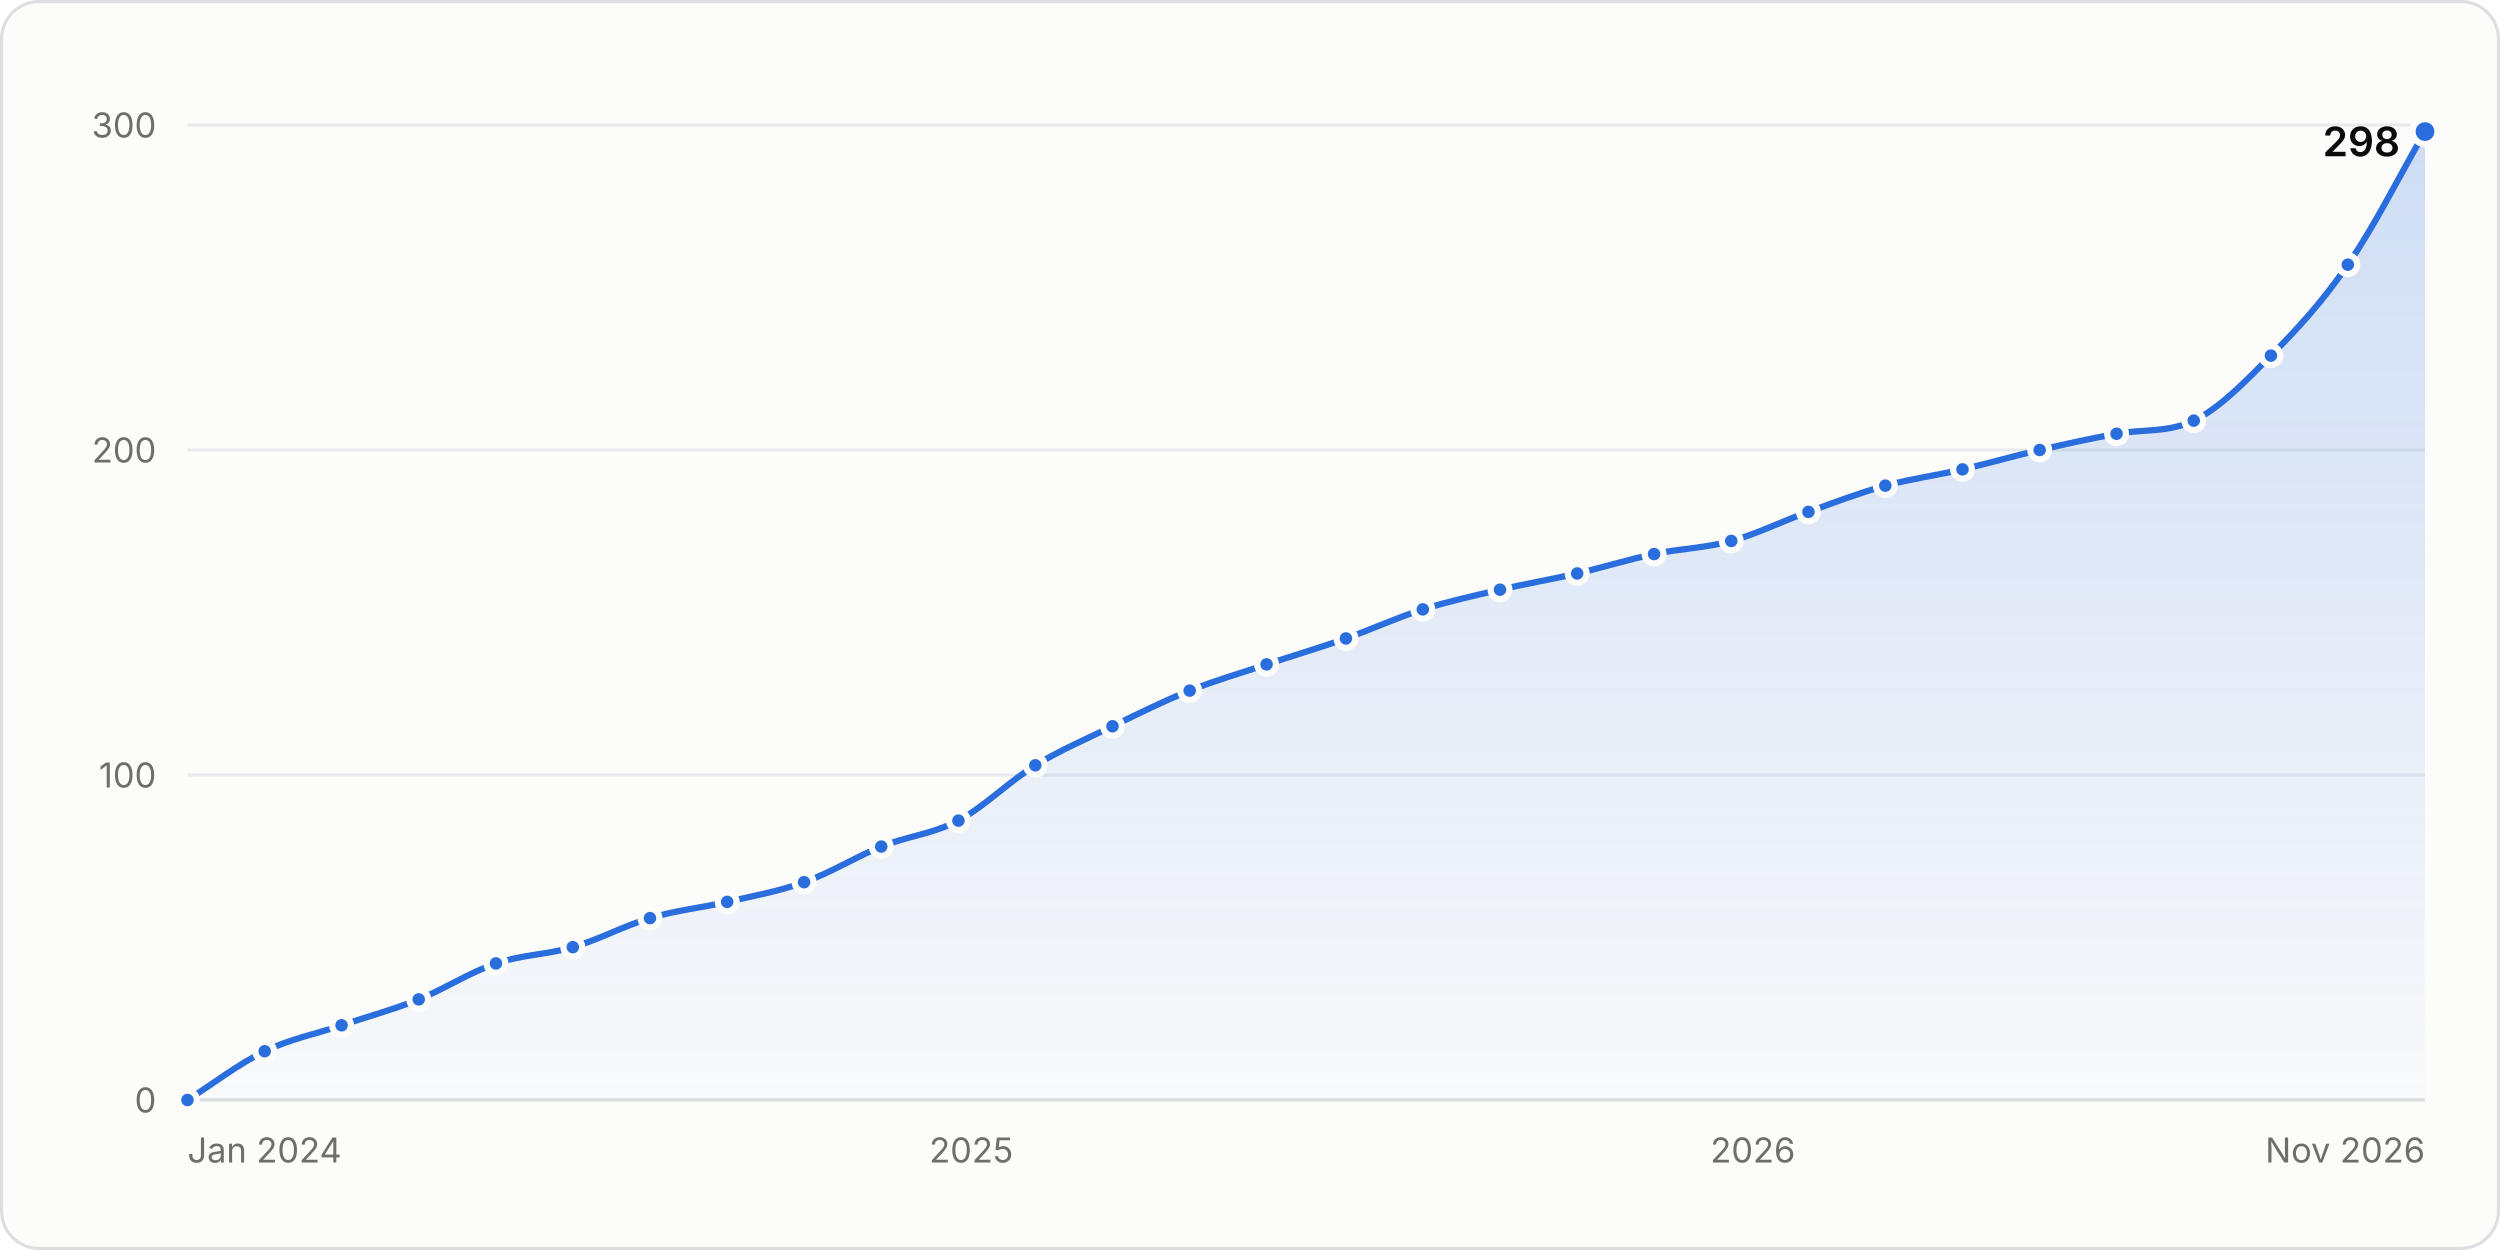
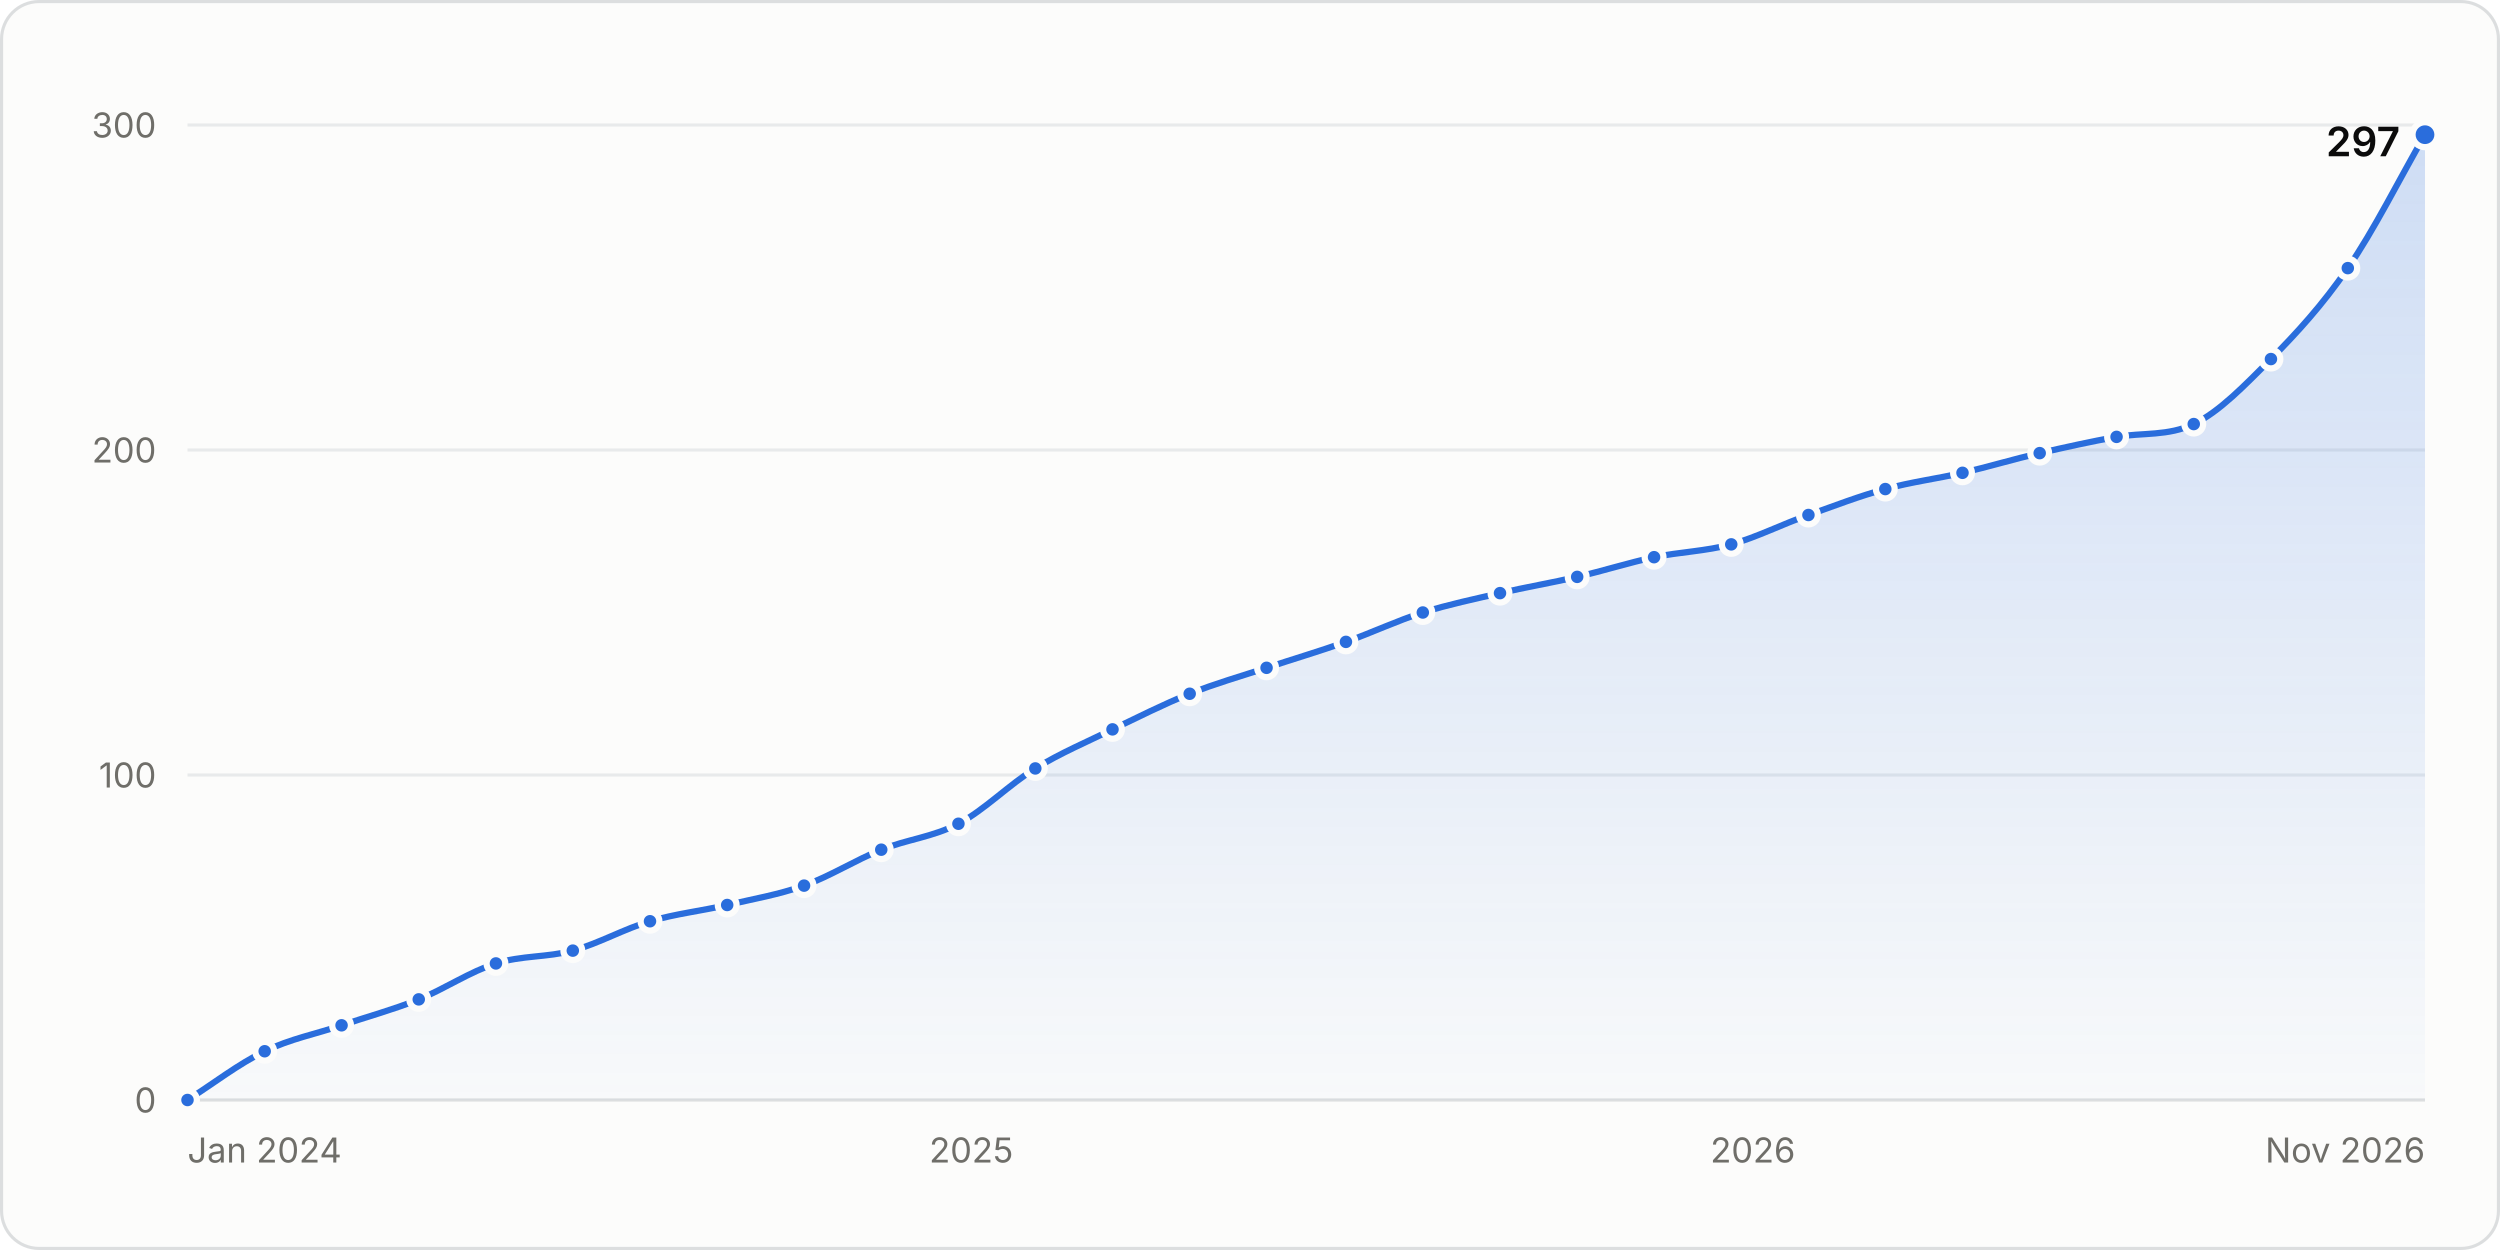
<svg xmlns="http://www.w3.org/2000/svg" width="800" height="400" viewBox="0 0 800 400" role="img" aria-labelledby="title desc">
  <style>.gs-draw{animation:gs-draw 1.6s linear backwards}@keyframes gs-draw{from{stroke-dasharray:1;stroke-dashoffset:1}to{stroke-dasharray:1;stroke-dashoffset:0}}.gs-fade{animation:gs-fade .5s ease-out backwards}@keyframes gs-fade{from{opacity:0}to{opacity:1}}.gs-pop{animation:gs-pop .25s ease-out backwards;transform-box:fill-box;transform-origin:center}@keyframes gs-pop{from{opacity:0;transform:scale(.4)}to{opacity:1;transform:scale(1)}}@media (prefers-reduced-motion: reduce){.gs-draw,.gs-fade,.gs-pop{animation:none!important}}</style>
  <rect x="0.5" y="0.5" width="799" height="399" rx="12" fill="#fcfcfb" stroke="#dcdedf" />
  <g font-family="&quot;IBM Plex Sans&quot;, system-ui, -apple-system, &quot;Segoe UI&quot;, sans-serif" font-size="11" fill="#52514e" style="font-variant-numeric:tabular-nums">
    <defs>
      <linearGradient id="stars-fade" x1="0" y1="0" x2="0" y2="1">
        <stop stop-color="#2a6ddc" stop-opacity="0.22" />
        <stop offset="1" stop-color="#2a6ddc" stop-opacity="0.02" />
      </linearGradient>
    </defs>
    <line x1="60.0" x2="776.0" y1="352.0" y2="352.0" stroke="#dcdedf" />
    <text x="50.0" y="356.0" fill="#6f6e69" text-anchor="end">0</text>
    <line x1="60.0" x2="776.0" y1="248.0" y2="248.0" stroke="#e8eaeb" />
    <text x="50.0" y="252.0" fill="#6f6e69" text-anchor="end">100</text>
    <line x1="60.0" x2="776.0" y1="144.0" y2="144.0" stroke="#e8eaeb" />
    <text x="50.0" y="148.0" fill="#6f6e69" text-anchor="end">200</text>
    <line x1="60.0" x2="776.0" y1="40.0" y2="40.0" stroke="#e8eaeb" />
    <text x="50.0" y="44.0" fill="#6f6e69" text-anchor="end">300</text>
    <text x="60.0" y="372.0" fill="#6f6e69">Jan 2024</text>
    <text x="310.8" y="372.0" fill="#6f6e69" text-anchor="middle">2025</text>
    <text x="560.9" y="372.0" fill="#6f6e69" text-anchor="middle">2026</text>
    <text x="776.0" y="372.0" fill="#6f6e69" text-anchor="end">Nov 2026</text>
    <g class="gs-fade">
-       <path d="M60.0 352.0C68.2 346.8 76.4 340.4 84.7 336.4C92.9 332.4 101.1 330.9 109.3 328.1C117.6 325.3 125.8 323.1 134.0 319.8C142.2 316.5 150.4 311.1 158.7 308.3C166.9 305.5 175.1 305.5 183.3 303.1C191.6 300.7 199.8 296.2 208.0 293.8C216.2 291.3 224.4 290.5 232.7 288.6C240.9 286.7 249.1 285.3 257.3 282.3C265.6 279.4 273.8 274.2 282.0 270.9C290.2 267.6 298.4 266.9 306.7 262.6C314.9 258.2 323.1 249.9 331.3 244.9C339.5 239.9 347.8 236.4 356.0 232.4C364.2 228.4 372.4 224.3 380.7 221.0C388.9 217.7 397.1 215.4 405.3 212.6C413.8 209.8 422.2 207.3 430.7 204.3C438.9 201.4 447.1 197.6 455.3 195.0C463.6 192.4 471.8 190.6 480.0 188.7C488.2 186.8 496.5 185.4 504.7 183.5C512.9 181.6 521.1 179.0 529.3 177.3C537.6 175.5 545.8 175.4 554.0 173.1C562.2 170.9 570.4 166.7 578.7 163.8C586.9 160.8 595.1 157.7 603.3 155.4C611.6 153.2 619.8 152.1 628.0 150.2C636.2 148.3 644.4 145.9 652.7 144.0C660.9 142.1 669.1 140.3 677.3 138.8C685.6 137.3 693.8 138.5 702.0 134.6C710.2 130.7 718.4 122.2 726.7 113.8C734.9 105.5 743.1 96.7 751.3 84.7C759.6 72.8 767.8 56.3 776.0 42.1L776.0 352.0L60.0 352.0Z" fill="url(#stars-fade)" />
+       <path d="M60.0 352.0C68.2 346.8 76.4 340.4 84.7 336.4C92.9 332.4 101.1 330.9 109.3 328.1C117.6 325.3 125.8 323.1 134.0 319.8C142.2 316.5 150.4 310.9 158.7 308.3C166.9 305.7 175.1 306.4 183.3 304.2C191.6 301.9 199.8 297.2 208.0 294.8C216.2 292.4 224.4 291.5 232.7 289.6C240.9 287.7 249.1 286.3 257.3 283.4C265.6 280.4 273.8 275.2 282.0 271.9C290.2 268.6 298.4 267.9 306.7 263.6C314.9 259.3 323.1 250.9 331.3 245.9C339.5 240.9 347.8 237.4 356.0 233.4C364.2 229.5 372.4 225.3 380.7 222.0C388.9 218.7 397.1 216.4 405.3 213.7C413.8 210.9 422.2 208.4 430.7 205.4C438.9 202.5 447.1 198.6 455.3 196.0C463.6 193.4 471.8 191.7 480.0 189.8C488.2 187.9 496.5 186.5 504.7 184.6C512.9 182.7 521.1 180.1 529.3 178.3C537.6 176.6 545.8 176.4 554.0 174.2C562.2 171.9 570.4 167.7 578.7 164.8C586.9 161.9 595.1 158.7 603.3 156.5C611.6 154.2 619.8 153.2 628.0 151.3C636.2 149.4 644.4 146.9 652.7 145.0C660.9 143.1 669.1 141.3 677.3 139.8C685.6 138.4 693.8 139.6 702.0 135.7C710.2 131.8 718.4 123.2 726.7 114.9C734.9 106.6 743.1 97.7 751.3 85.8C759.6 73.8 767.8 57.3 776.0 43.1L776.0 352.0L60.0 352.0Z" fill="url(#stars-fade)" />
    </g>
    <g class="gs-draw">
-       <path d="M60.0 352.0C68.2 346.8 76.4 340.4 84.7 336.4C92.9 332.4 101.1 330.9 109.3 328.1C117.6 325.3 125.8 323.1 134.0 319.8C142.2 316.5 150.4 311.1 158.7 308.3C166.9 305.5 175.1 305.5 183.3 303.1C191.6 300.7 199.8 296.2 208.0 293.8C216.2 291.3 224.4 290.5 232.7 288.6C240.9 286.7 249.1 285.3 257.3 282.3C265.6 279.4 273.8 274.2 282.0 270.9C290.2 267.6 298.4 266.9 306.7 262.6C314.9 258.2 323.1 249.9 331.3 244.9C339.5 239.9 347.8 236.4 356.0 232.4C364.2 228.4 372.4 224.3 380.7 221.0C388.9 217.7 397.1 215.4 405.3 212.6C413.8 209.8 422.2 207.3 430.7 204.3C438.9 201.4 447.1 197.6 455.3 195.0C463.6 192.4 471.8 190.6 480.0 188.7C488.2 186.8 496.5 185.4 504.7 183.5C512.9 181.6 521.1 179.0 529.3 177.3C537.6 175.5 545.8 175.4 554.0 173.1C562.2 170.9 570.4 166.7 578.7 163.8C586.9 160.8 595.1 157.7 603.3 155.4C611.6 153.2 619.8 152.1 628.0 150.2C636.2 148.3 644.4 145.9 652.7 144.0C660.9 142.1 669.1 140.3 677.3 138.8C685.6 137.3 693.8 138.5 702.0 134.6C710.2 130.7 718.4 122.2 726.7 113.8C734.9 105.5 743.1 96.7 751.3 84.7C759.6 72.8 767.8 56.3 776.0 42.1" fill="none" stroke="#2a6ddc" stroke-width="2" stroke-linejoin="round" stroke-linecap="round" pathLength="1" />
+       <path d="M60.0 352.0C68.2 346.8 76.4 340.4 84.7 336.4C92.9 332.4 101.1 330.9 109.3 328.1C117.6 325.3 125.8 323.1 134.0 319.8C142.2 316.5 150.4 310.9 158.7 308.3C166.9 305.7 175.1 306.4 183.3 304.2C191.6 301.9 199.8 297.2 208.0 294.8C216.2 292.4 224.4 291.5 232.7 289.6C240.9 287.7 249.1 286.3 257.3 283.4C265.6 280.4 273.8 275.2 282.0 271.9C290.2 268.6 298.4 267.9 306.7 263.6C314.9 259.3 323.1 250.9 331.3 245.9C339.5 240.9 347.8 237.4 356.0 233.4C364.2 229.5 372.4 225.3 380.7 222.0C388.9 218.7 397.1 216.4 405.3 213.7C413.8 210.9 422.2 208.4 430.7 205.4C438.9 202.5 447.1 198.6 455.3 196.0C463.6 193.4 471.8 191.7 480.0 189.8C488.2 187.9 496.5 186.5 504.7 184.6C512.9 182.7 521.1 180.1 529.3 178.3C537.6 176.6 545.8 176.4 554.0 174.2C562.2 171.9 570.4 167.7 578.7 164.8C586.9 161.9 595.1 158.7 603.3 156.5C611.6 154.2 619.8 153.2 628.0 151.3C636.2 149.4 644.4 146.9 652.7 145.0C660.9 143.1 669.1 141.3 677.3 139.8C685.6 138.4 693.8 139.6 702.0 135.7C710.2 131.8 718.4 123.2 726.7 114.9C734.9 106.6 743.1 97.7 751.3 85.8C759.6 73.8 767.8 57.3 776.0 43.1" fill="none" stroke="#2a6ddc" stroke-width="2" stroke-linejoin="round" stroke-linecap="round" pathLength="1" />
    </g>
    <g class="gs-pop">
      <circle cx="60.0" cy="352.0" r="3" fill="#2a6ddc" stroke="#fcfcfb" stroke-width="2" />
    </g>
    <g class="gs-pop" style="animation-delay:58ms">
      <circle cx="84.7" cy="336.4" r="3" fill="#2a6ddc" stroke="#fcfcfb" stroke-width="2" />
    </g>
    <g class="gs-pop" style="animation-delay:110ms">
      <circle cx="109.3" cy="328.1" r="3" fill="#2a6ddc" stroke="#fcfcfb" stroke-width="2" />
    </g>
    <g class="gs-pop" style="animation-delay:162ms">
      <circle cx="134.0" cy="319.8" r="3" fill="#2a6ddc" stroke="#fcfcfb" stroke-width="2" />
    </g>
    <g class="gs-pop" style="animation-delay:216ms">
      <circle cx="158.7" cy="308.3" r="3" fill="#2a6ddc" stroke="#fcfcfb" stroke-width="2" />
    </g>
-     <g class="gs-pop" style="animation-delay:267ms">
-       <circle cx="183.3" cy="303.1" r="3" fill="#2a6ddc" stroke="#fcfcfb" stroke-width="2" />
+     <g class="gs-pop" style="animation-delay:266ms">
+       <circle cx="183.3" cy="304.2" r="3" fill="#2a6ddc" stroke="#fcfcfb" stroke-width="2" />
    </g>
    <g class="gs-pop" style="animation-delay:319ms">
-       <circle cx="208.0" cy="293.8" r="3" fill="#2a6ddc" stroke="#fcfcfb" stroke-width="2" />
+       <circle cx="208.0" cy="294.8" r="3" fill="#2a6ddc" stroke="#fcfcfb" stroke-width="2" />
    </g>
    <g class="gs-pop" style="animation-delay:369ms">
-       <circle cx="232.7" cy="288.6" r="3" fill="#2a6ddc" stroke="#fcfcfb" stroke-width="2" />
+       <circle cx="232.7" cy="289.6" r="3" fill="#2a6ddc" stroke="#fcfcfb" stroke-width="2" />
    </g>
    <g class="gs-pop" style="animation-delay:420ms">
-       <circle cx="257.3" cy="282.3" r="3" fill="#2a6ddc" stroke="#fcfcfb" stroke-width="2" />
+       <circle cx="257.3" cy="283.4" r="3" fill="#2a6ddc" stroke="#fcfcfb" stroke-width="2" />
    </g>
    <g class="gs-pop" style="animation-delay:474ms">
-       <circle cx="282.0" cy="270.9" r="3" fill="#2a6ddc" stroke="#fcfcfb" stroke-width="2" />
+       <circle cx="282.0" cy="271.9" r="3" fill="#2a6ddc" stroke="#fcfcfb" stroke-width="2" />
    </g>
    <g class="gs-pop" style="animation-delay:526ms">
-       <circle cx="306.7" cy="262.6" r="3" fill="#2a6ddc" stroke="#fcfcfb" stroke-width="2" />
+       <circle cx="306.7" cy="263.6" r="3" fill="#2a6ddc" stroke="#fcfcfb" stroke-width="2" />
    </g>
    <g class="gs-pop" style="animation-delay:587ms">
-       <circle cx="331.3" cy="244.9" r="3" fill="#2a6ddc" stroke="#fcfcfb" stroke-width="2" />
+       <circle cx="331.3" cy="245.9" r="3" fill="#2a6ddc" stroke="#fcfcfb" stroke-width="2" />
    </g>
    <g class="gs-pop" style="animation-delay:642ms">
-       <circle cx="356.0" cy="232.4" r="3" fill="#2a6ddc" stroke="#fcfcfb" stroke-width="2" />
+       <circle cx="356.0" cy="233.4" r="3" fill="#2a6ddc" stroke="#fcfcfb" stroke-width="2" />
    </g>
    <g class="gs-pop" style="animation-delay:696ms">
-       <circle cx="380.7" cy="221.0" r="3" fill="#2a6ddc" stroke="#fcfcfb" stroke-width="2" />
+       <circle cx="380.7" cy="222.0" r="3" fill="#2a6ddc" stroke="#fcfcfb" stroke-width="2" />
    </g>
    <g class="gs-pop" style="animation-delay:748ms">
-       <circle cx="405.3" cy="212.6" r="3" fill="#2a6ddc" stroke="#fcfcfb" stroke-width="2" />
+       <circle cx="405.3" cy="213.7" r="3" fill="#2a6ddc" stroke="#fcfcfb" stroke-width="2" />
    </g>
    <g class="gs-pop" style="animation-delay:801ms">
-       <circle cx="430.7" cy="204.3" r="3" fill="#2a6ddc" stroke="#fcfcfb" stroke-width="2" />
+       <circle cx="430.7" cy="205.4" r="3" fill="#2a6ddc" stroke="#fcfcfb" stroke-width="2" />
    </g>
    <g class="gs-pop" style="animation-delay:854ms">
-       <circle cx="455.3" cy="195.0" r="3" fill="#2a6ddc" stroke="#fcfcfb" stroke-width="2" />
+       <circle cx="455.3" cy="196.0" r="3" fill="#2a6ddc" stroke="#fcfcfb" stroke-width="2" />
    </g>
    <g class="gs-pop" style="animation-delay:905ms">
-       <circle cx="480.0" cy="188.7" r="3" fill="#2a6ddc" stroke="#fcfcfb" stroke-width="2" />
+       <circle cx="480.0" cy="189.8" r="3" fill="#2a6ddc" stroke="#fcfcfb" stroke-width="2" />
    </g>
    <g class="gs-pop" style="animation-delay:955ms">
-       <circle cx="504.7" cy="183.5" r="3" fill="#2a6ddc" stroke="#fcfcfb" stroke-width="2" />
+       <circle cx="504.7" cy="184.6" r="3" fill="#2a6ddc" stroke="#fcfcfb" stroke-width="2" />
    </g>
    <g class="gs-pop" style="animation-delay:1006ms">
-       <circle cx="529.3" cy="177.3" r="3" fill="#2a6ddc" stroke="#fcfcfb" stroke-width="2" />
+       <circle cx="529.3" cy="178.3" r="3" fill="#2a6ddc" stroke="#fcfcfb" stroke-width="2" />
    </g>
-     <g class="gs-pop" style="animation-delay:1056ms">
-       <circle cx="554.0" cy="173.1" r="3" fill="#2a6ddc" stroke="#fcfcfb" stroke-width="2" />
+     <g class="gs-pop" style="animation-delay:1055ms">
+       <circle cx="554.0" cy="174.2" r="3" fill="#2a6ddc" stroke="#fcfcfb" stroke-width="2" />
    </g>
    <g class="gs-pop" style="animation-delay:1108ms">
-       <circle cx="578.7" cy="163.8" r="3" fill="#2a6ddc" stroke="#fcfcfb" stroke-width="2" />
+       <circle cx="578.7" cy="164.8" r="3" fill="#2a6ddc" stroke="#fcfcfb" stroke-width="2" />
    </g>
    <g class="gs-pop" style="animation-delay:1160ms">
-       <circle cx="603.3" cy="155.4" r="3" fill="#2a6ddc" stroke="#fcfcfb" stroke-width="2" />
+       <circle cx="603.3" cy="156.5" r="3" fill="#2a6ddc" stroke="#fcfcfb" stroke-width="2" />
    </g>
    <g class="gs-pop" style="animation-delay:1210ms">
-       <circle cx="628.0" cy="150.2" r="3" fill="#2a6ddc" stroke="#fcfcfb" stroke-width="2" />
+       <circle cx="628.0" cy="151.3" r="3" fill="#2a6ddc" stroke="#fcfcfb" stroke-width="2" />
    </g>
    <g class="gs-pop" style="animation-delay:1261ms">
-       <circle cx="652.7" cy="144.0" r="3" fill="#2a6ddc" stroke="#fcfcfb" stroke-width="2" />
+       <circle cx="652.7" cy="145.0" r="3" fill="#2a6ddc" stroke="#fcfcfb" stroke-width="2" />
    </g>
    <g class="gs-pop" style="animation-delay:1311ms">
-       <circle cx="677.3" cy="138.8" r="3" fill="#2a6ddc" stroke="#fcfcfb" stroke-width="2" />
+       <circle cx="677.3" cy="139.8" r="3" fill="#2a6ddc" stroke="#fcfcfb" stroke-width="2" />
    </g>
    <g class="gs-pop" style="animation-delay:1361ms">
-       <circle cx="702.0" cy="134.6" r="3" fill="#2a6ddc" stroke="#fcfcfb" stroke-width="2" />
+       <circle cx="702.0" cy="135.7" r="3" fill="#2a6ddc" stroke="#fcfcfb" stroke-width="2" />
    </g>
    <g class="gs-pop" style="animation-delay:1426ms">
-       <circle cx="726.7" cy="113.8" r="3" fill="#2a6ddc" stroke="#fcfcfb" stroke-width="2" />
+       <circle cx="726.7" cy="114.9" r="3" fill="#2a6ddc" stroke="#fcfcfb" stroke-width="2" />
    </g>
    <g class="gs-pop" style="animation-delay:1502ms">
-       <circle cx="751.3" cy="84.7" r="3" fill="#2a6ddc" stroke="#fcfcfb" stroke-width="2" />
+       <circle cx="751.3" cy="85.8" r="3" fill="#2a6ddc" stroke="#fcfcfb" stroke-width="2" />
    </g>
    <g class="gs-fade" style="animation-delay:1600ms">
-       <circle cx="776.0" cy="42.1" r="4" fill="#2a6ddc" stroke="#fcfcfb" stroke-width="2" />
-       <text x="768.0" y="50.0" fill="#0b0b0b" text-anchor="end" font-size="13" font-weight="600">298</text>
+       <circle cx="776.0" cy="43.1" r="4" fill="#2a6ddc" stroke="#fcfcfb" stroke-width="2" />
+       <text x="768.0" y="50.0" fill="#0b0b0b" text-anchor="end" font-size="13" font-weight="600">297</text>
    </g>
    <rect x="60.0" y="40" width="12.3" height="312" fill-opacity="0" />
    <rect x="72.3" y="40" width="24.7" height="312" fill-opacity="0" />
    <rect x="97.0" y="40" width="24.7" height="312" fill-opacity="0" />
    <rect x="121.7" y="40" width="24.7" height="312" fill-opacity="0" />
    <rect x="146.3" y="40" width="24.7" height="312" fill-opacity="0" />
    <rect x="171.0" y="40" width="24.7" height="312" fill-opacity="0" />
    <rect x="195.7" y="40" width="24.7" height="312" fill-opacity="0" />
    <rect x="220.3" y="40" width="24.7" height="312" fill-opacity="0" />
    <rect x="245.0" y="40" width="24.7" height="312" fill-opacity="0" />
    <rect x="269.7" y="40" width="24.7" height="312" fill-opacity="0" />
    <rect x="294.3" y="40" width="24.7" height="312" fill-opacity="0" />
    <rect x="319.0" y="40" width="24.7" height="312" fill-opacity="0" />
    <rect x="343.7" y="40" width="24.7" height="312" fill-opacity="0" />
    <rect x="368.3" y="40" width="24.7" height="312" fill-opacity="0" />
    <rect x="393.0" y="40" width="25.0" height="312" fill-opacity="0" />
    <rect x="418.0" y="40" width="25.0" height="312" fill-opacity="0" />
    <rect x="443.0" y="40" width="24.7" height="312" fill-opacity="0" />
    <rect x="467.7" y="40" width="24.7" height="312" fill-opacity="0" />
    <rect x="492.3" y="40" width="24.7" height="312" fill-opacity="0" />
    <rect x="517.0" y="40" width="24.7" height="312" fill-opacity="0" />
    <rect x="541.7" y="40" width="24.7" height="312" fill-opacity="0" />
    <rect x="566.3" y="40" width="24.7" height="312" fill-opacity="0" />
    <rect x="591.0" y="40" width="24.7" height="312" fill-opacity="0" />
    <rect x="615.7" y="40" width="24.7" height="312" fill-opacity="0" />
    <rect x="640.3" y="40" width="24.7" height="312" fill-opacity="0" />
    <rect x="665.0" y="40" width="24.7" height="312" fill-opacity="0" />
    <rect x="689.7" y="40" width="24.7" height="312" fill-opacity="0" />
    <rect x="714.3" y="40" width="24.7" height="312" fill-opacity="0" />
    <rect x="739.0" y="40" width="24.7" height="312" fill-opacity="0" />
    <rect x="763.7" y="40" width="12.3" height="312" fill-opacity="0" />
  </g>
</svg>
